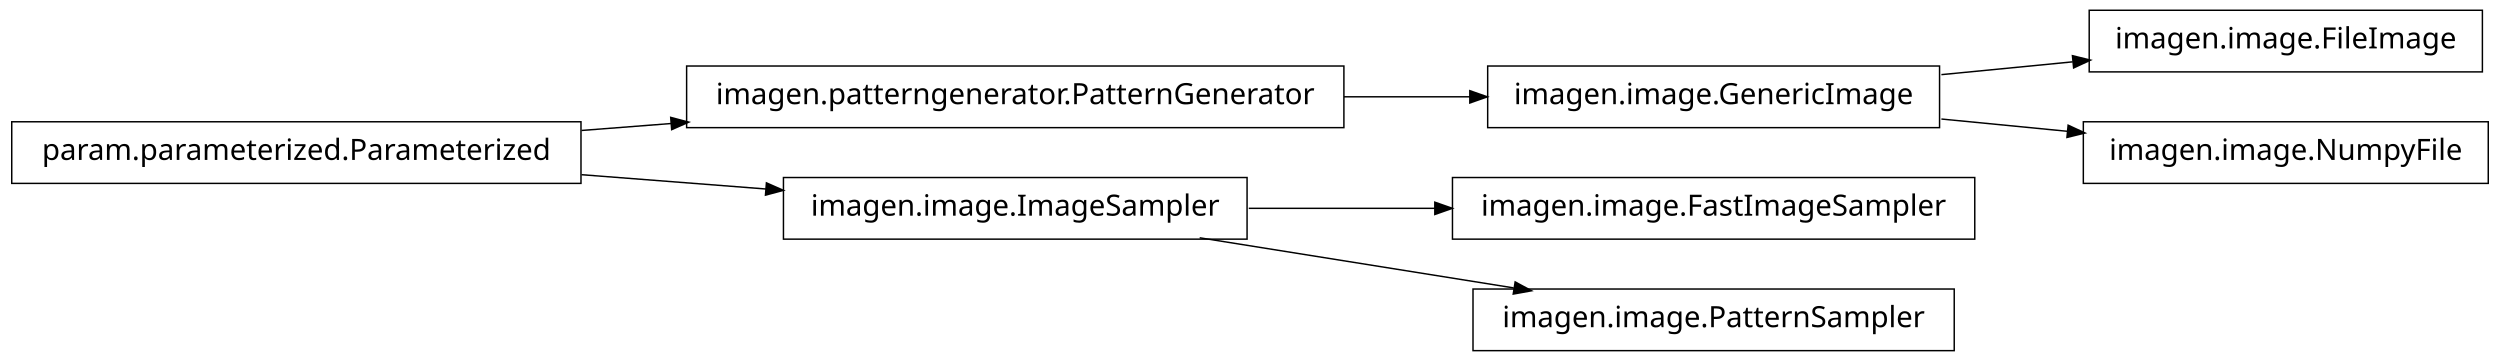
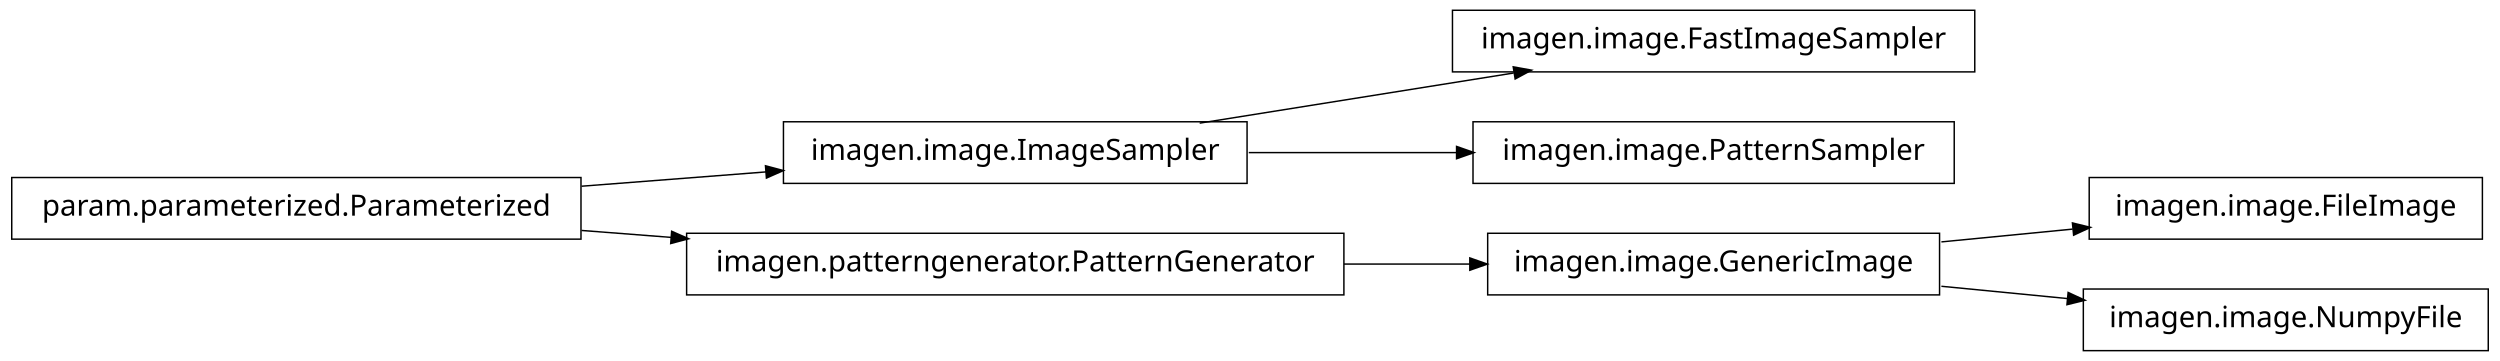
<svg xmlns="http://www.w3.org/2000/svg" width="852pt" height="123pt" viewBox="0.00 0.00 852.00 123.00">
  <g id="graph1" class="graph" transform="scale(1 1) rotate(0) translate(4 119)">
    <polygon fill="white" stroke="white" points="-4,5 -4,-119 849,-119 849,5 -4,5" />
    <g id="node1" class="node">
-       <polygon fill="none" stroke="black" stroke-width="0.5" points="657,-96.5 503,-96.5 503,-75.5 657,-75.5 657,-96.5" />
-       <text text-anchor="middle" x="580" y="-83.5" font-family="Vera" font-size="10.00">imagen.image.GenericImage</text>
+       <polygon fill="none" stroke="black" stroke-width="0.5" points="842,-58.5 708,-58.5 708,-37.5 842,-37.5 842,-58.5" />
+       <text text-anchor="middle" x="775" y="-45.5" font-family="Vera" font-size="10.00">imagen.image.FileImage</text>
+     </g>
+     <g id="node2" class="node">
+       <polygon fill="none" stroke="black" stroke-width="0.5" points="657,-39.5 503,-39.5 503,-18.5 657,-18.5 657,-39.5" />
+       <text text-anchor="middle" x="580" y="-26.5" font-family="Vera" font-size="10.00">imagen.image.GenericImage</text>
+     </g>
+     <g id="edge2" class="edge">
+       <path fill="none" stroke="black" stroke-width="0.5" d="M657.629,-36.564C672.386,-38.002 687.777,-39.501 702.371,-40.923" />
+       <polygon fill="black" stroke="black" points="702.562,-42.7 707.709,-41.443 702.902,-39.217 702.562,-42.7" />
+     </g>
+     <g id="node11" class="node">
+       <polygon fill="none" stroke="black" stroke-width="0.5" points="844,-20.5 706,-20.5 706,0.5 844,0.5 844,-20.5" />
+       <text text-anchor="middle" x="775" y="-7.5" font-family="Vera" font-size="10.00">imagen.image.NumpyFile</text>
+     </g>
+     <g id="edge10" class="edge">
+       <path fill="none" stroke="black" stroke-width="0.5" d="M657.629,-21.436C671.818,-20.054 686.594,-18.614 700.683,-17.241" />
+       <polygon fill="black" stroke="black" points="701.034,-18.965 705.841,-16.739 700.695,-15.482 701.034,-18.965" />
+     </g>
+     <g id="node4" class="node">
+       <polygon fill="none" stroke="black" stroke-width="0.5" points="669,-115.5 491,-115.5 491,-94.5 669,-94.5 669,-115.5" />
+       <text text-anchor="middle" x="580" y="-102.5" font-family="Vera" font-size="10.00">imagen.image.FastImageSampler</text>
+     </g>
+     <g id="node5" class="node">
+       <polygon fill="none" stroke="black" stroke-width="0.5" points="421,-77.5 263,-77.5 263,-56.5 421,-56.5 421,-77.5" />
+       <text text-anchor="middle" x="342" y="-64.5" font-family="Vera" font-size="10.00">imagen.image.ImageSampler</text>
+     </g>
+     <g id="edge4" class="edge">
+       <path fill="none" stroke="black" stroke-width="0.5" d="M404.843,-77.034C437.786,-82.294 478.179,-88.743 511.87,-94.122" />
+       <polygon fill="black" stroke="black" points="512.004,-95.916 517.218,-94.976 512.556,-92.459 512.004,-95.916" />
+     </g>
+     <g id="node7" class="node">
+       <polygon fill="none" stroke="black" stroke-width="0.5" points="662,-77.5 498,-77.5 498,-56.5 662,-56.5 662,-77.5" />
+       <text text-anchor="middle" x="580" y="-64.5" font-family="Vera" font-size="10.00">imagen.image.PatternSampler</text>
+     </g>
+     <g id="edge6" class="edge">
+       <path fill="none" stroke="black" stroke-width="0.5" d="M421.581,-67C444.321,-67 469.225,-67 492.415,-67" />
+       <polygon fill="black" stroke="black" points="492.645,-68.75 497.645,-67 492.645,-65.25 492.645,-68.75" />
    </g>
    <g id="node9" class="node">
-       <polygon fill="none" stroke="black" stroke-width="0.5" points="842,-115.5 708,-115.5 708,-94.5 842,-94.5 842,-115.5" />
-       <text text-anchor="middle" x="775" y="-102.5" font-family="Vera" font-size="10.00">imagen.image.FileImage</text>
+       <polygon fill="none" stroke="black" stroke-width="0.5" points="454,-39.5 230,-39.5 230,-18.5 454,-18.5 454,-39.5" />
+       <text text-anchor="middle" x="342" y="-26.5" font-family="Vera" font-size="10.00">imagen.patterngenerator.PatternGenerator</text>
    </g>
    <g id="edge8" class="edge">
-       <path fill="none" stroke="black" stroke-width="0.5" d="M657.629,-93.564C672.386,-95.002 687.777,-96.501 702.371,-97.923" />
-       <polygon fill="black" stroke="black" points="702.562,-99.7 707.709,-98.443 702.902,-96.217 702.562,-99.7" />
+       <path fill="none" stroke="black" stroke-width="0.5" d="M454.031,-29C468.527,-29 483.162,-29 497.07,-29" />
+       <polygon fill="black" stroke="black" points="497.16,-30.75 502.16,-29 497.16,-27.25 497.16,-30.75" />
    </g>
-     <g id="node11" class="node">
-       <polygon fill="none" stroke="black" stroke-width="0.5" points="844,-77.5 706,-77.5 706,-56.5 844,-56.5 844,-77.5" />
-       <text text-anchor="middle" x="775" y="-64.5" font-family="Vera" font-size="10.00">imagen.image.NumpyFile</text>
+     <g id="node13" class="node">
+       <polygon fill="none" stroke="black" stroke-width="0.5" points="194,-58.5 5.68434e-14,-58.5 0,-37.5 194,-37.5 194,-58.5" />
+       <text text-anchor="middle" x="97" y="-45.5" font-family="Vera" font-size="10.00">param.parameterized.Parameterized</text>
    </g>
-     <g id="edge10" class="edge">
-       <path fill="none" stroke="black" stroke-width="0.5" d="M657.629,-78.436C671.818,-77.054 686.594,-75.614 700.683,-74.241" />
-       <polygon fill="black" stroke="black" points="701.034,-75.965 705.841,-73.739 700.695,-72.482 701.034,-75.965" />
-     </g>
-     <g id="node2" class="node">
-       <polygon fill="none" stroke="black" stroke-width="0.5" points="454,-96.5 230,-96.5 230,-75.5 454,-75.5 454,-96.5" />
-       <text text-anchor="middle" x="342" y="-83.5" font-family="Vera" font-size="10.00">imagen.patterngenerator.PatternGenerator</text>
-     </g>
-     <g id="edge2" class="edge">
-       <path fill="none" stroke="black" stroke-width="0.5" d="M454.031,-86C468.527,-86 483.162,-86 497.07,-86" />
-       <polygon fill="black" stroke="black" points="497.16,-87.75 502.16,-86 497.16,-84.25 497.16,-87.75" />
-     </g>
-     <g id="node4" class="node">
-       <polygon fill="none" stroke="black" stroke-width="0.5" points="194,-77.5 5.68434e-14,-77.5 0,-56.5 194,-56.5 194,-77.5" />
-       <text text-anchor="middle" x="97" y="-64.5" font-family="Vera" font-size="10.00">param.parameterized.Parameterized</text>
-     </g>
-     <g id="edge4" class="edge">
-       <path fill="none" stroke="black" stroke-width="0.5" d="M194.182,-74.537C204.286,-75.32 214.629,-76.122 224.922,-76.921" />
-       <polygon fill="black" stroke="black" points="224.849,-78.67 229.969,-77.312 225.12,-75.18 224.849,-78.67" />
-     </g>
-     <g id="node7" class="node">
-       <polygon fill="none" stroke="black" stroke-width="0.5" points="421,-58.5 263,-58.5 263,-37.5 421,-37.5 421,-58.5" />
-       <text text-anchor="middle" x="342" y="-45.5" font-family="Vera" font-size="10.00">imagen.image.ImageSampler</text>
+     <g id="edge14" class="edge">
+       <path fill="none" stroke="black" stroke-width="0.5" d="M194.182,-55.537C214.997,-57.151 236.831,-58.844 257.136,-60.419" />
+       <polygon fill="black" stroke="black" points="257.144,-62.175 262.264,-60.816 257.415,-58.685 257.144,-62.175" />
    </g>
    <g id="edge12" class="edge">
-       <path fill="none" stroke="black" stroke-width="0.5" d="M194.182,-59.463C214.997,-57.849 236.831,-56.156 257.136,-54.581" />
-       <polygon fill="black" stroke="black" points="257.415,-56.315 262.264,-54.184 257.144,-52.825 257.415,-56.315" />
-     </g>
-     <g id="node6" class="node">
-       <polygon fill="none" stroke="black" stroke-width="0.5" points="669,-58.5 491,-58.5 491,-37.5 669,-37.5 669,-58.5" />
-       <text text-anchor="middle" x="580" y="-45.5" font-family="Vera" font-size="10.00">imagen.image.FastImageSampler</text>
-     </g>
-     <g id="edge6" class="edge">
-       <path fill="none" stroke="black" stroke-width="0.5" d="M421.581,-48C441.973,-48 464.106,-48 485.183,-48" />
-       <polygon fill="black" stroke="black" points="485.23,-49.75 490.23,-48 485.23,-46.25 485.23,-49.75" />
-     </g>
-     <g id="node14" class="node">
-       <polygon fill="none" stroke="black" stroke-width="0.5" points="662,-20.5 498,-20.5 498,0.5 662,0.5 662,-20.5" />
-       <text text-anchor="middle" x="580" y="-7.5" font-family="Vera" font-size="10.00">imagen.image.PatternSampler</text>
-     </g>
-     <g id="edge14" class="edge">
-       <path fill="none" stroke="black" stroke-width="0.5" d="M404.843,-37.966C437.786,-32.706 478.179,-26.257 511.87,-20.878" />
-       <polygon fill="black" stroke="black" points="512.556,-22.541 517.218,-20.024 512.004,-19.084 512.556,-22.541" />
+       <path fill="none" stroke="black" stroke-width="0.5" d="M194.182,-40.463C204.286,-39.68 214.629,-38.878 224.922,-38.08" />
+       <polygon fill="black" stroke="black" points="225.12,-39.819 229.969,-37.688 224.849,-36.33 225.12,-39.819" />
    </g>
  </g>
</svg>
